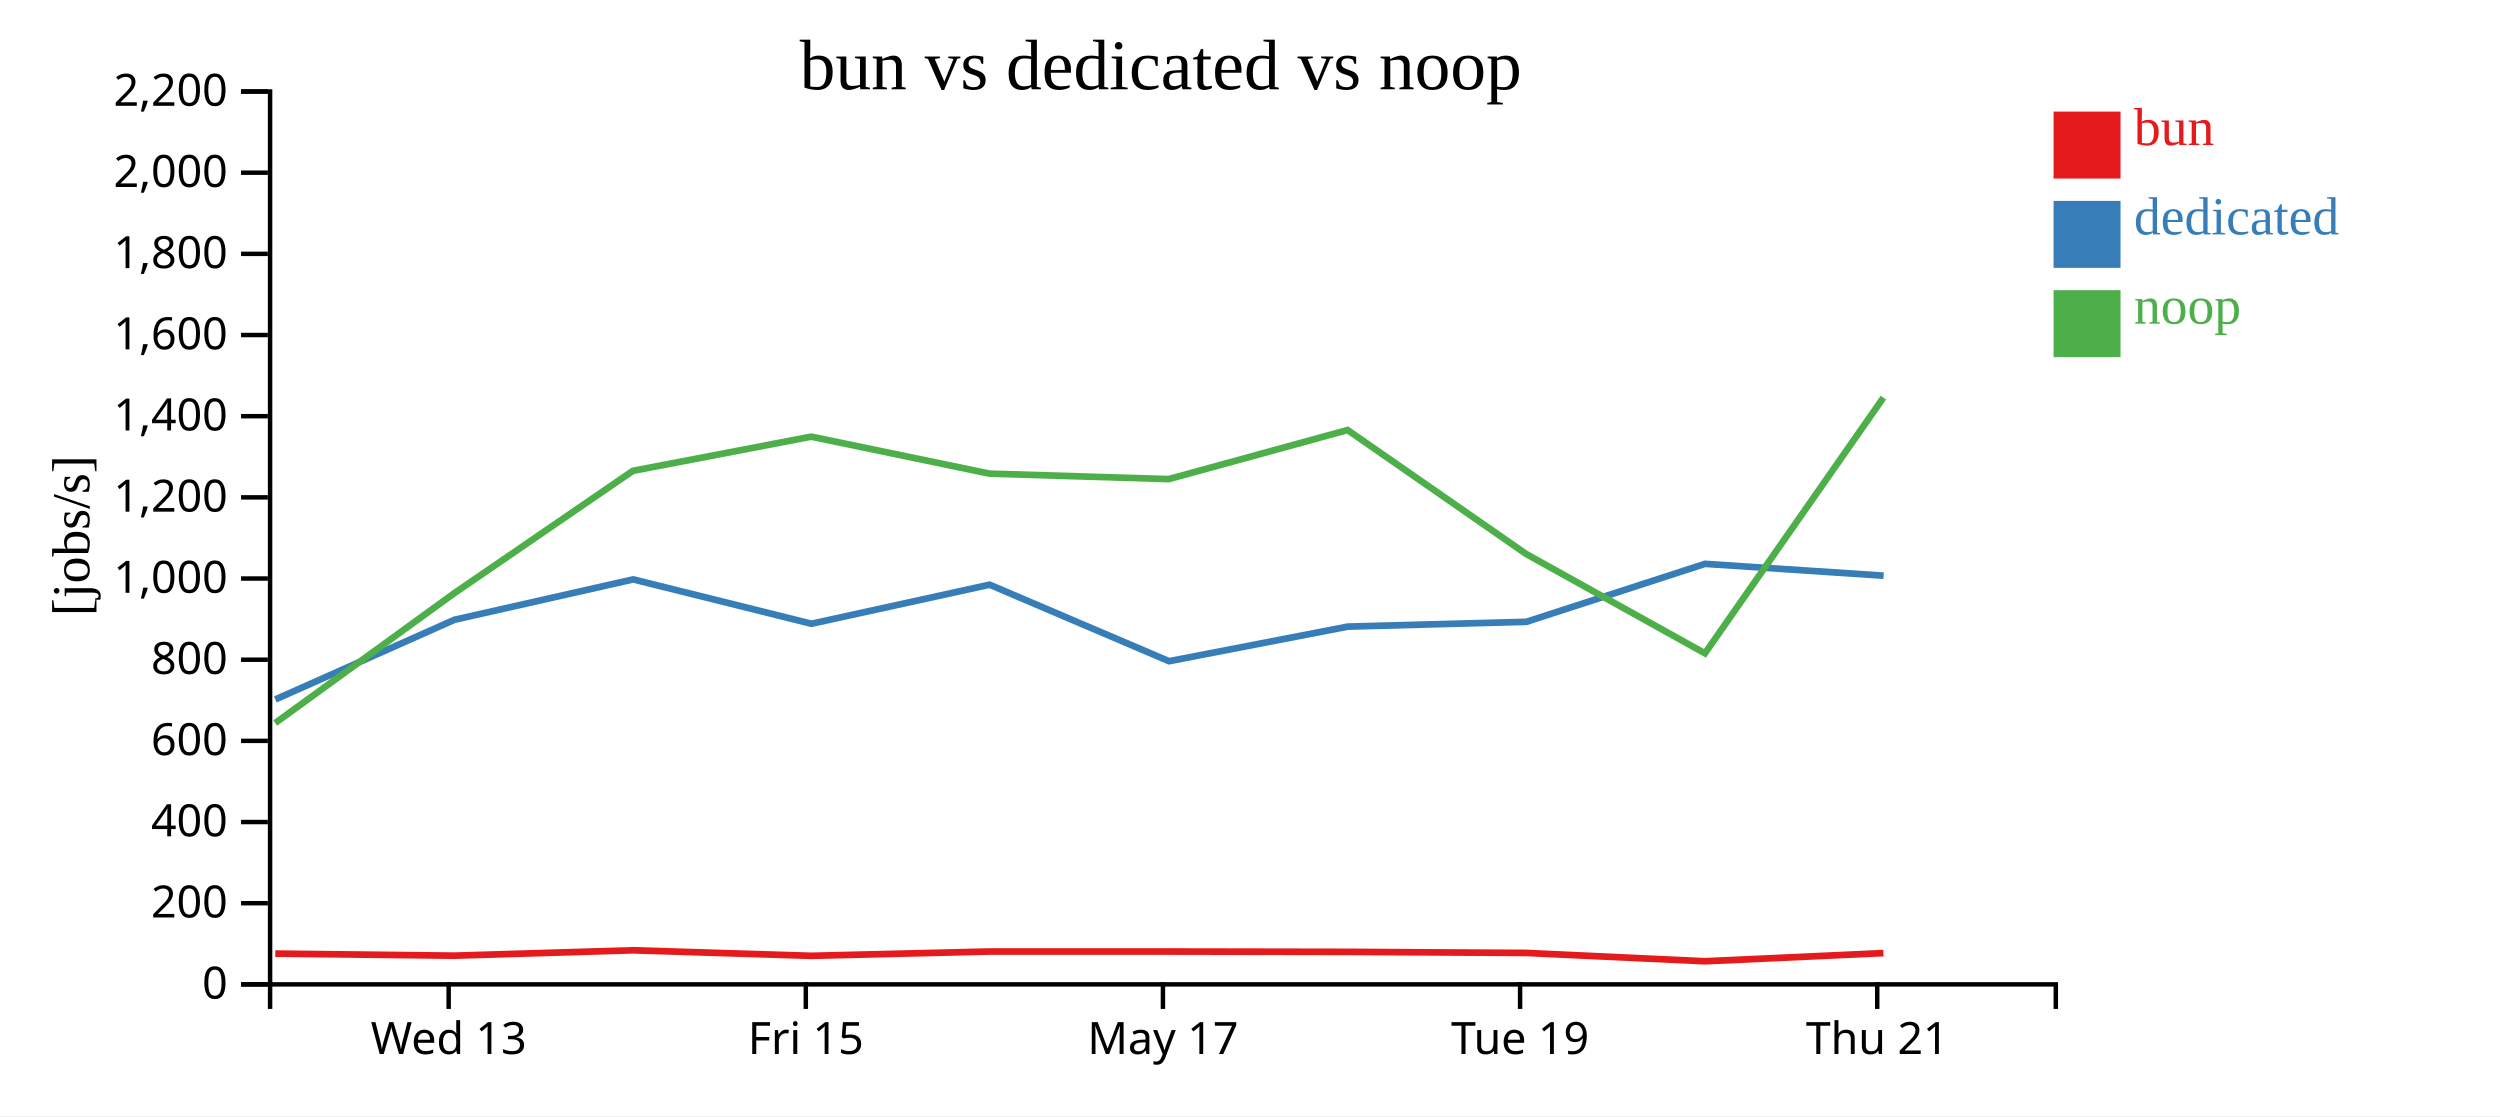
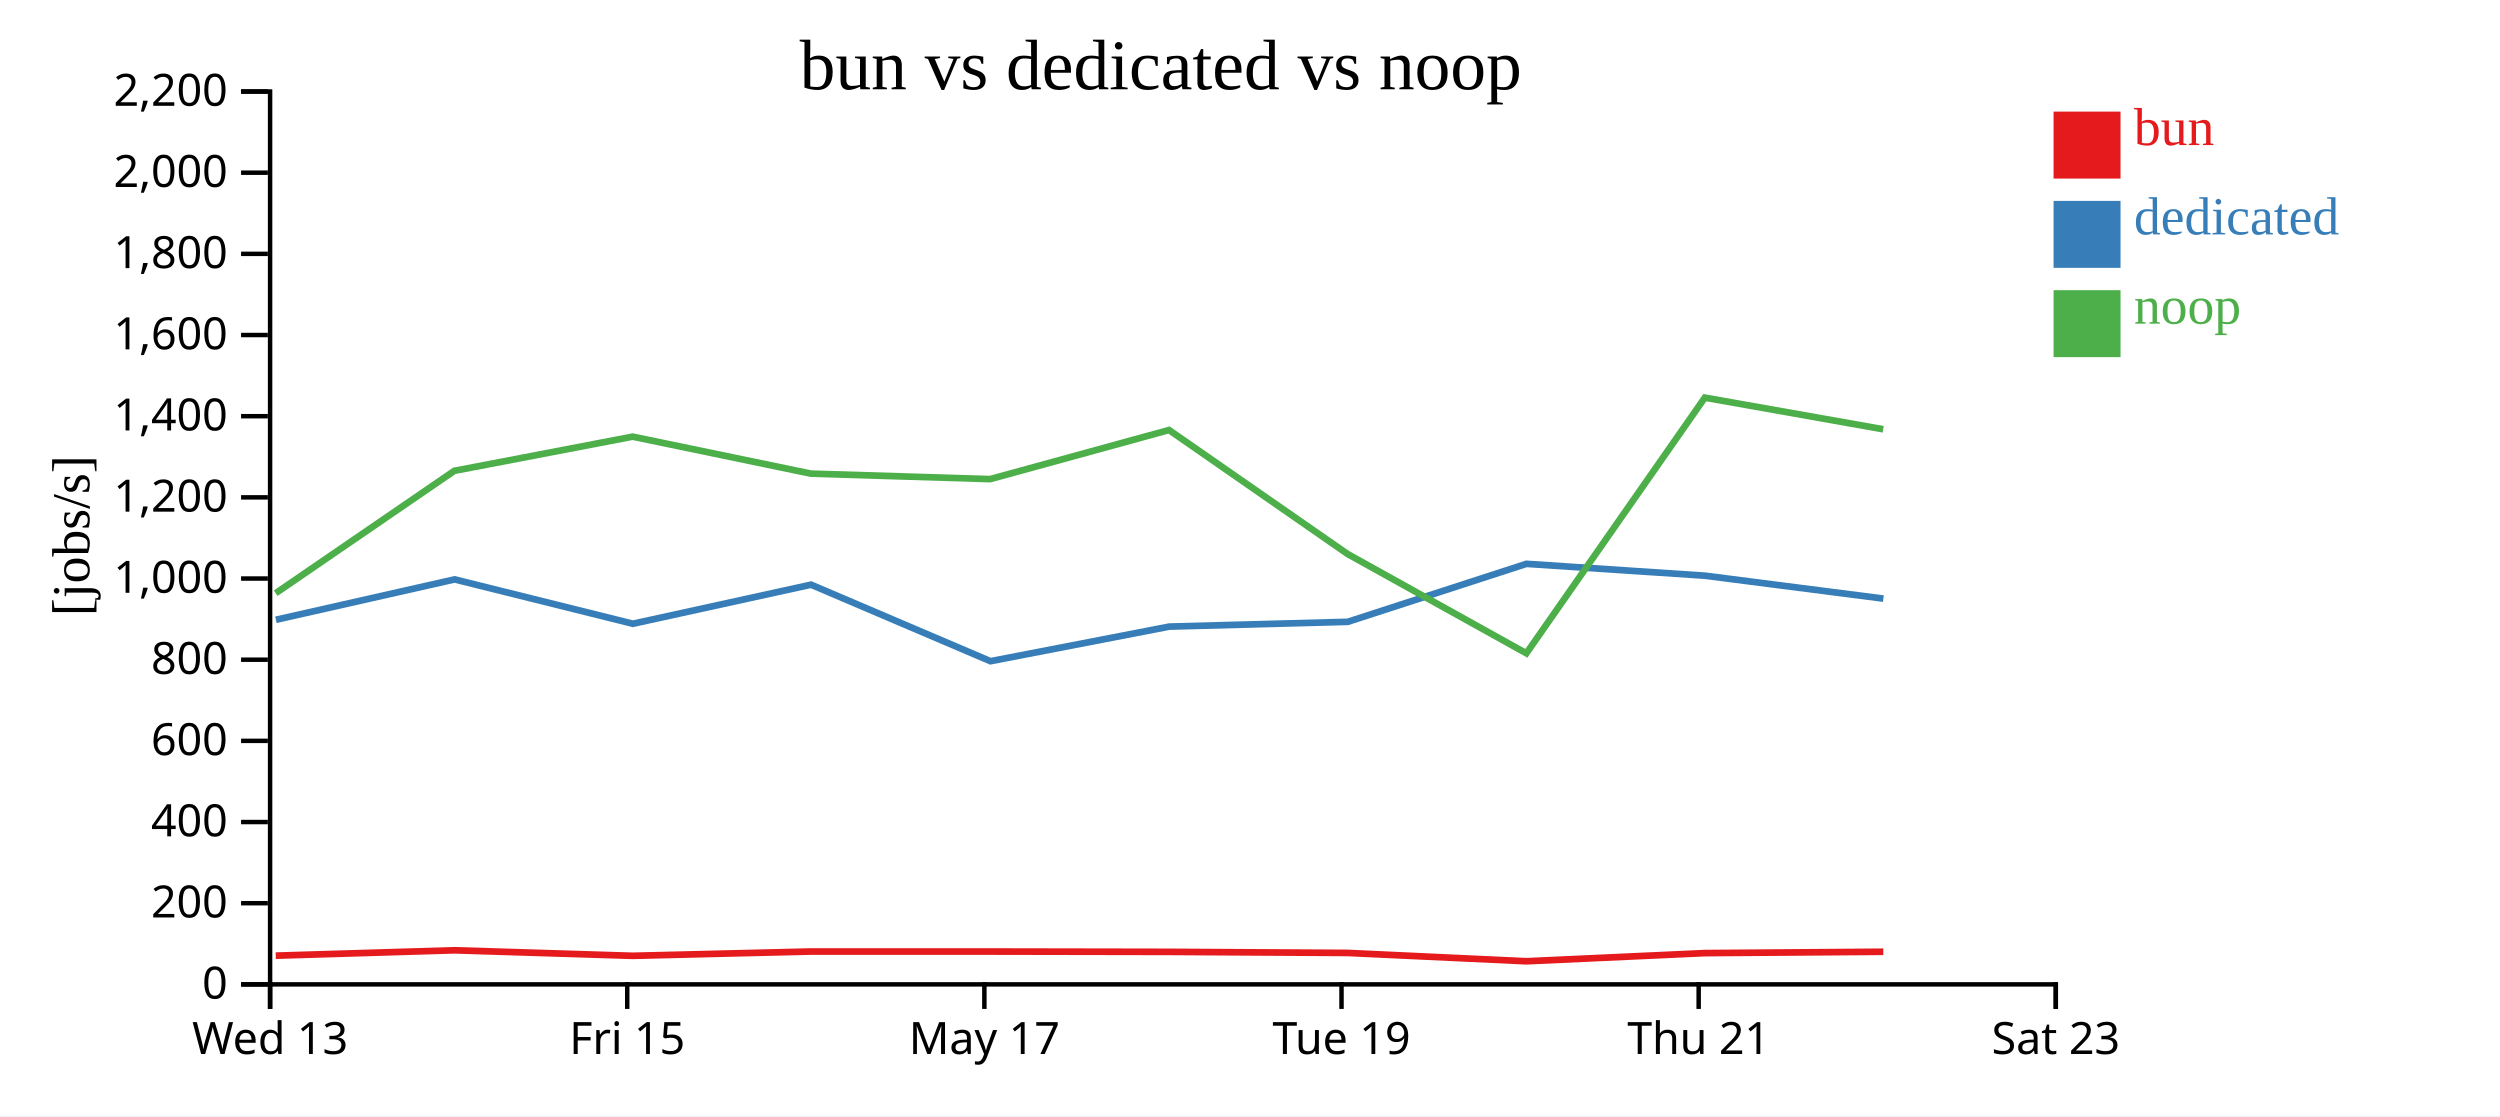
<svg xmlns="http://www.w3.org/2000/svg" width="560" height="250">
  <rect width="100%" height="100%" fill="white" />
  <g transform="translate(60,20)">
    <g transform="translate(0,200)" fill="none" font-size="10" font-family="sans-serif" text-anchor="middle">
      <path class="domain" stroke="currentColor" d="M0.5,6V0.5H400.5V6" />
-       <g class="tick" opacity="1" transform="translate(40.5,0)">
+       <g class="tick" opacity="1" transform="translate(0.5,0)">
        <line stroke="currentColor" y2="6" />
        <text fill="currentColor" y="9" dy="0.71em">Wed 13</text>
      </g>
-       <g class="tick" opacity="1" transform="translate(120.5,0)">
+       <g class="tick" opacity="1" transform="translate(80.5,0)">
        <line stroke="currentColor" y2="6" />
        <text fill="currentColor" y="9" dy="0.71em">Fri 15</text>
      </g>
-       <g class="tick" opacity="1" transform="translate(200.5,0)">
+       <g class="tick" opacity="1" transform="translate(160.5,0)">
        <line stroke="currentColor" y2="6" />
        <text fill="currentColor" y="9" dy="0.71em">May 17</text>
      </g>
-       <g class="tick" opacity="1" transform="translate(280.5,0)">
+       <g class="tick" opacity="1" transform="translate(240.5,0)">
        <line stroke="currentColor" y2="6" />
        <text fill="currentColor" y="9" dy="0.71em">Tue 19</text>
      </g>
-       <g class="tick" opacity="1" transform="translate(360.5,0)">
+       <g class="tick" opacity="1" transform="translate(320.5,0)">
        <line stroke="currentColor" y2="6" />
        <text fill="currentColor" y="9" dy="0.71em">Thu 21</text>
+       </g>
+       <g class="tick" opacity="1" transform="translate(400.5,0)">
+         <line stroke="currentColor" y2="6" />
+         <text fill="currentColor" y="9" dy="0.71em">Sat 23</text>
      </g>
    </g>
    <g fill="none" font-size="10" font-family="sans-serif" text-anchor="end">
      <path class="domain" stroke="currentColor" d="M-6,200.5H0.5V0.5H-6" />
      <g class="tick" opacity="1" transform="translate(0,200.5)">
        <line stroke="currentColor" x2="-6" />
        <text fill="currentColor" x="-9" dy="0.32em">0</text>
      </g>
      <g class="tick" opacity="1" transform="translate(0,182.3182)">
        <line stroke="currentColor" x2="-6" />
        <text fill="currentColor" x="-9" dy="0.32em">200</text>
      </g>
      <g class="tick" opacity="1" transform="translate(0,164.1364)">
        <line stroke="currentColor" x2="-6" />
        <text fill="currentColor" x="-9" dy="0.32em">400</text>
      </g>
      <g class="tick" opacity="1" transform="translate(0,145.9545)">
        <line stroke="currentColor" x2="-6" />
        <text fill="currentColor" x="-9" dy="0.32em">600</text>
      </g>
      <g class="tick" opacity="1" transform="translate(0,127.7727)">
        <line stroke="currentColor" x2="-6" />
        <text fill="currentColor" x="-9" dy="0.32em">800</text>
      </g>
      <g class="tick" opacity="1" transform="translate(0,109.5909)">
        <line stroke="currentColor" x2="-6" />
        <text fill="currentColor" x="-9" dy="0.32em">1,000</text>
      </g>
      <g class="tick" opacity="1" transform="translate(0,91.40909)">
        <line stroke="currentColor" x2="-6" />
        <text fill="currentColor" x="-9" dy="0.32em">1,200</text>
      </g>
      <g class="tick" opacity="1" transform="translate(0,73.22727)">
        <line stroke="currentColor" x2="-6" />
        <text fill="currentColor" x="-9" dy="0.32em">1,400</text>
      </g>
      <g class="tick" opacity="1" transform="translate(0,55.04545)">
        <line stroke="currentColor" x2="-6" />
        <text fill="currentColor" x="-9" dy="0.32em">1,600</text>
      </g>
      <g class="tick" opacity="1" transform="translate(0,36.86364)">
        <line stroke="currentColor" x2="-6" />
        <text fill="currentColor" x="-9" dy="0.32em">1,800</text>
      </g>
      <g class="tick" opacity="1" transform="translate(0,18.68182)">
        <line stroke="currentColor" x2="-6" />
        <text fill="currentColor" x="-9" dy="0.32em">2,000</text>
      </g>
      <g class="tick" opacity="1" transform="translate(0,0.5)">
        <line stroke="currentColor" x2="-6" />
        <text fill="currentColor" x="-9" dy="0.32em">2,200</text>
      </g>
    </g>
    <text text-anchor="middle" style="font-size: 12px" transform="rotate(-90)" y="-40" x="-100">[jobs/s]</text>
    <text text-anchor="middle" style="font-size: 16px" y="0" x="200">bun vs dedicated vs noop</text>
-     <path class="line" fill="none" stroke="#e41a1c" stroke-width="1.5" d="M1.66,193.609L41.767,194.07L81.789,192.865L121.721,194.103L161.642,193.14L201.812,193.146L241.87,193.218L281.866,193.455L321.925,195.323L361.894,193.495" />
-     <path class="line" fill="none" stroke="#377eb8" stroke-width="1.5" d="M1.674,136.676L41.801,118.83L81.829,109.784L121.765,119.72L161.672,110.968L201.86,128.107L241.912,120.359L281.891,119.29L321.916,106.302L361.932,108.957" />
-     <path class="line" fill="none" stroke="#4daf4a" stroke-width="1.5" d="M1.646,141.955L41.752,112.879L81.776,85.463L121.706,77.81L161.629,86.095L201.799,87.32L241.856,76.324L281.852,104.09L321.908,126.342L361.88,69.072" />
+     <path class="line" fill="none" stroke="#e41a1c" stroke-width="1.5" d="M1.767,194.07L41.789,192.865L81.721,194.103L121.642,193.14L161.812,193.146L201.87,193.218L241.866,193.455L281.925,195.323L321.894,193.495L361.859,193.195" />
+     <path class="line" fill="none" stroke="#377eb8" stroke-width="1.5" d="M1.801,118.83L41.829,109.784L81.765,119.72L121.672,110.968L161.86,128.107L201.912,120.359L241.891,119.29L281.916,106.302L321.932,108.957L361.881,114.09" />
+     <path class="line" fill="none" stroke="#4daf4a" stroke-width="1.5" d="M1.752,112.879L41.776,85.463L81.706,77.81L121.629,86.095L161.799,87.32L201.856,76.324L241.852,104.09L281.908,126.342L321.88,69.072L361.838,76.159" />
    <rect class="dot" x="400" y="5" width="15" height="15" style="fill: #e41a1c;" />
    <rect class="dot" x="400" y="25" width="15" height="15" style="fill: #377eb8;" />
    <rect class="dot" x="400" y="45" width="15" height="15" style="fill: #4daf4a;" />
    <text class="label" x="418" y="12.5" style="fill: #e41a1c; alignment-baseline: middle;" text-anchor="left">bun</text>
    <text class="label" x="418" y="32.5" style="fill: #377eb8; alignment-baseline: middle;" text-anchor="left">dedicated</text>
    <text class="label" x="418" y="52.5" style="fill: #4daf4a; alignment-baseline: middle;" text-anchor="left">noop</text>
  </g>
</svg>
